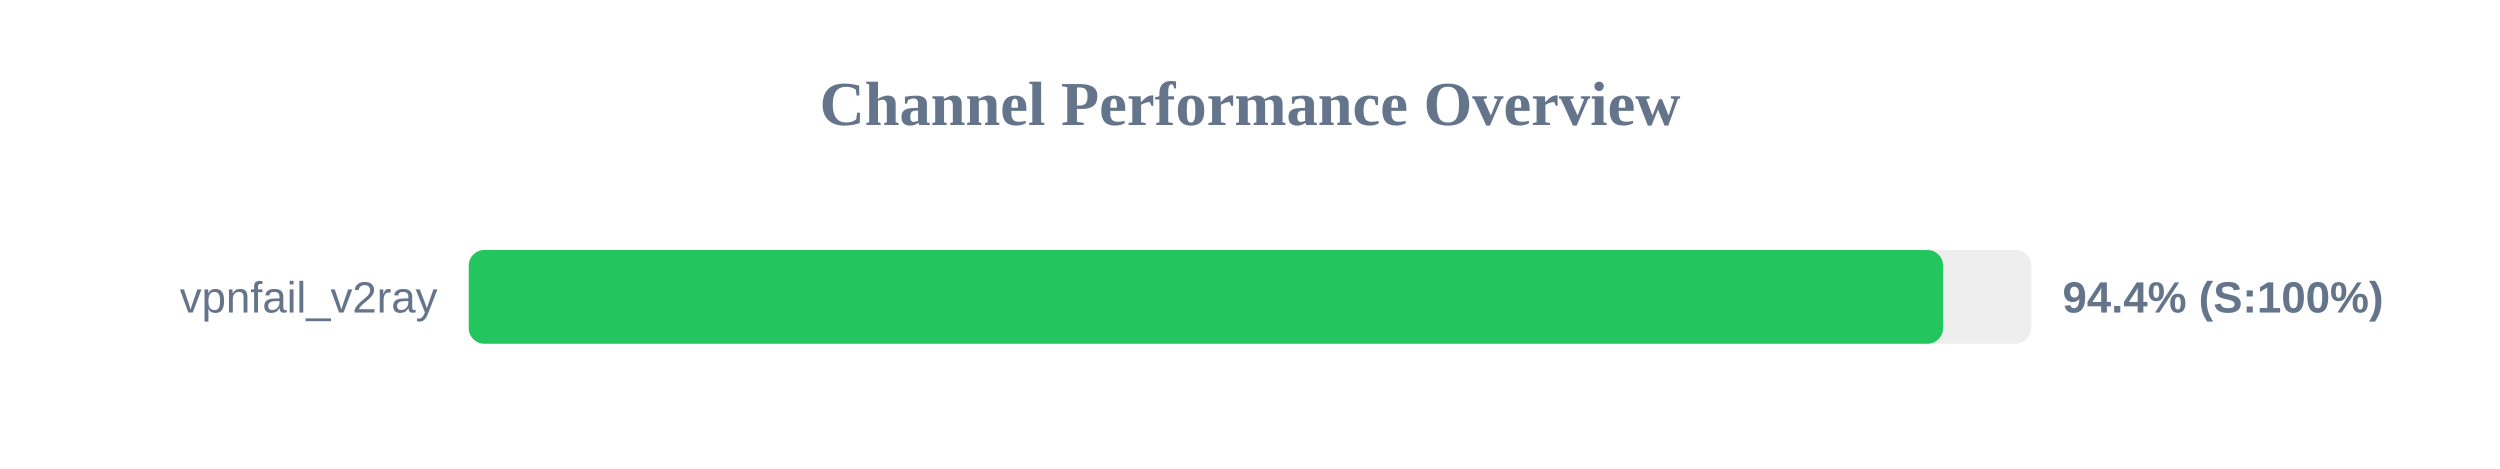
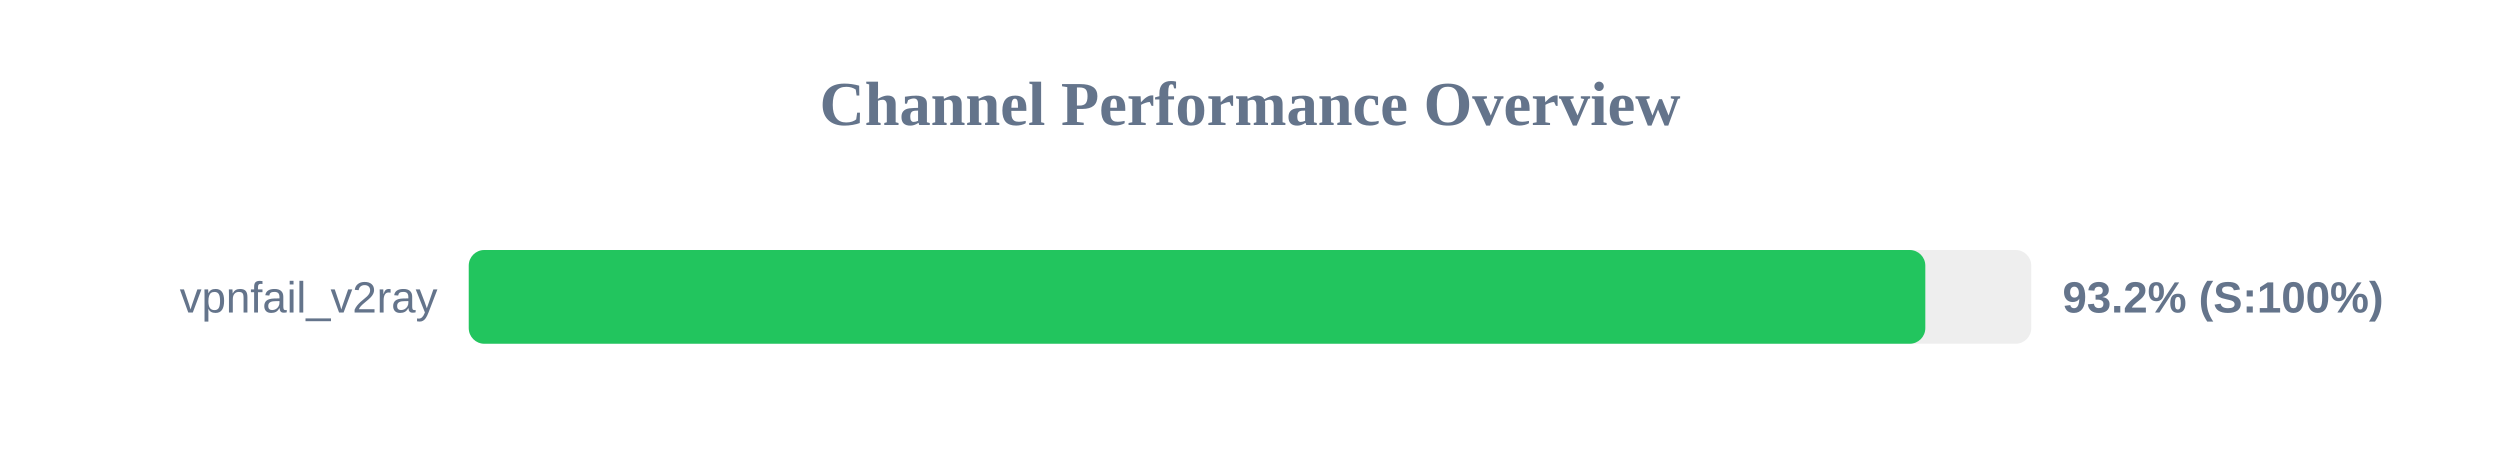
<svg xmlns="http://www.w3.org/2000/svg" width="800" height="150" version="1.1">
  <style>
        .row { font: 14px Arial; fill: #64748b; }
        .score { font: bold 14px Arial; fill: #64748b; }
    </style>
  <text x="400" y="40" text-anchor="middle" font-size="20px" font-weight="bold" fill="#64748b">Channel Performance Overview</text>
  <rect x="150" y="80" width="500" height="30" fill="#eee" rx="5" />
-   <rect x="150" y="80" width="471.8" height="30" fill="#22c55e" rx="5" />
+   <rect x="150" y="80" width="466.1" height="30" fill="#22c55e" rx="5" />
  <text x="140" y="100" text-anchor="end" class="row">vpnfail_v2ray</text>
-   <text x="660" y="100" text-anchor="start" class="score">94.4% (S:100%)</text>
+   <text x="660" y="100" text-anchor="start" class="score">93.2% (S:100%)</text>
</svg>
